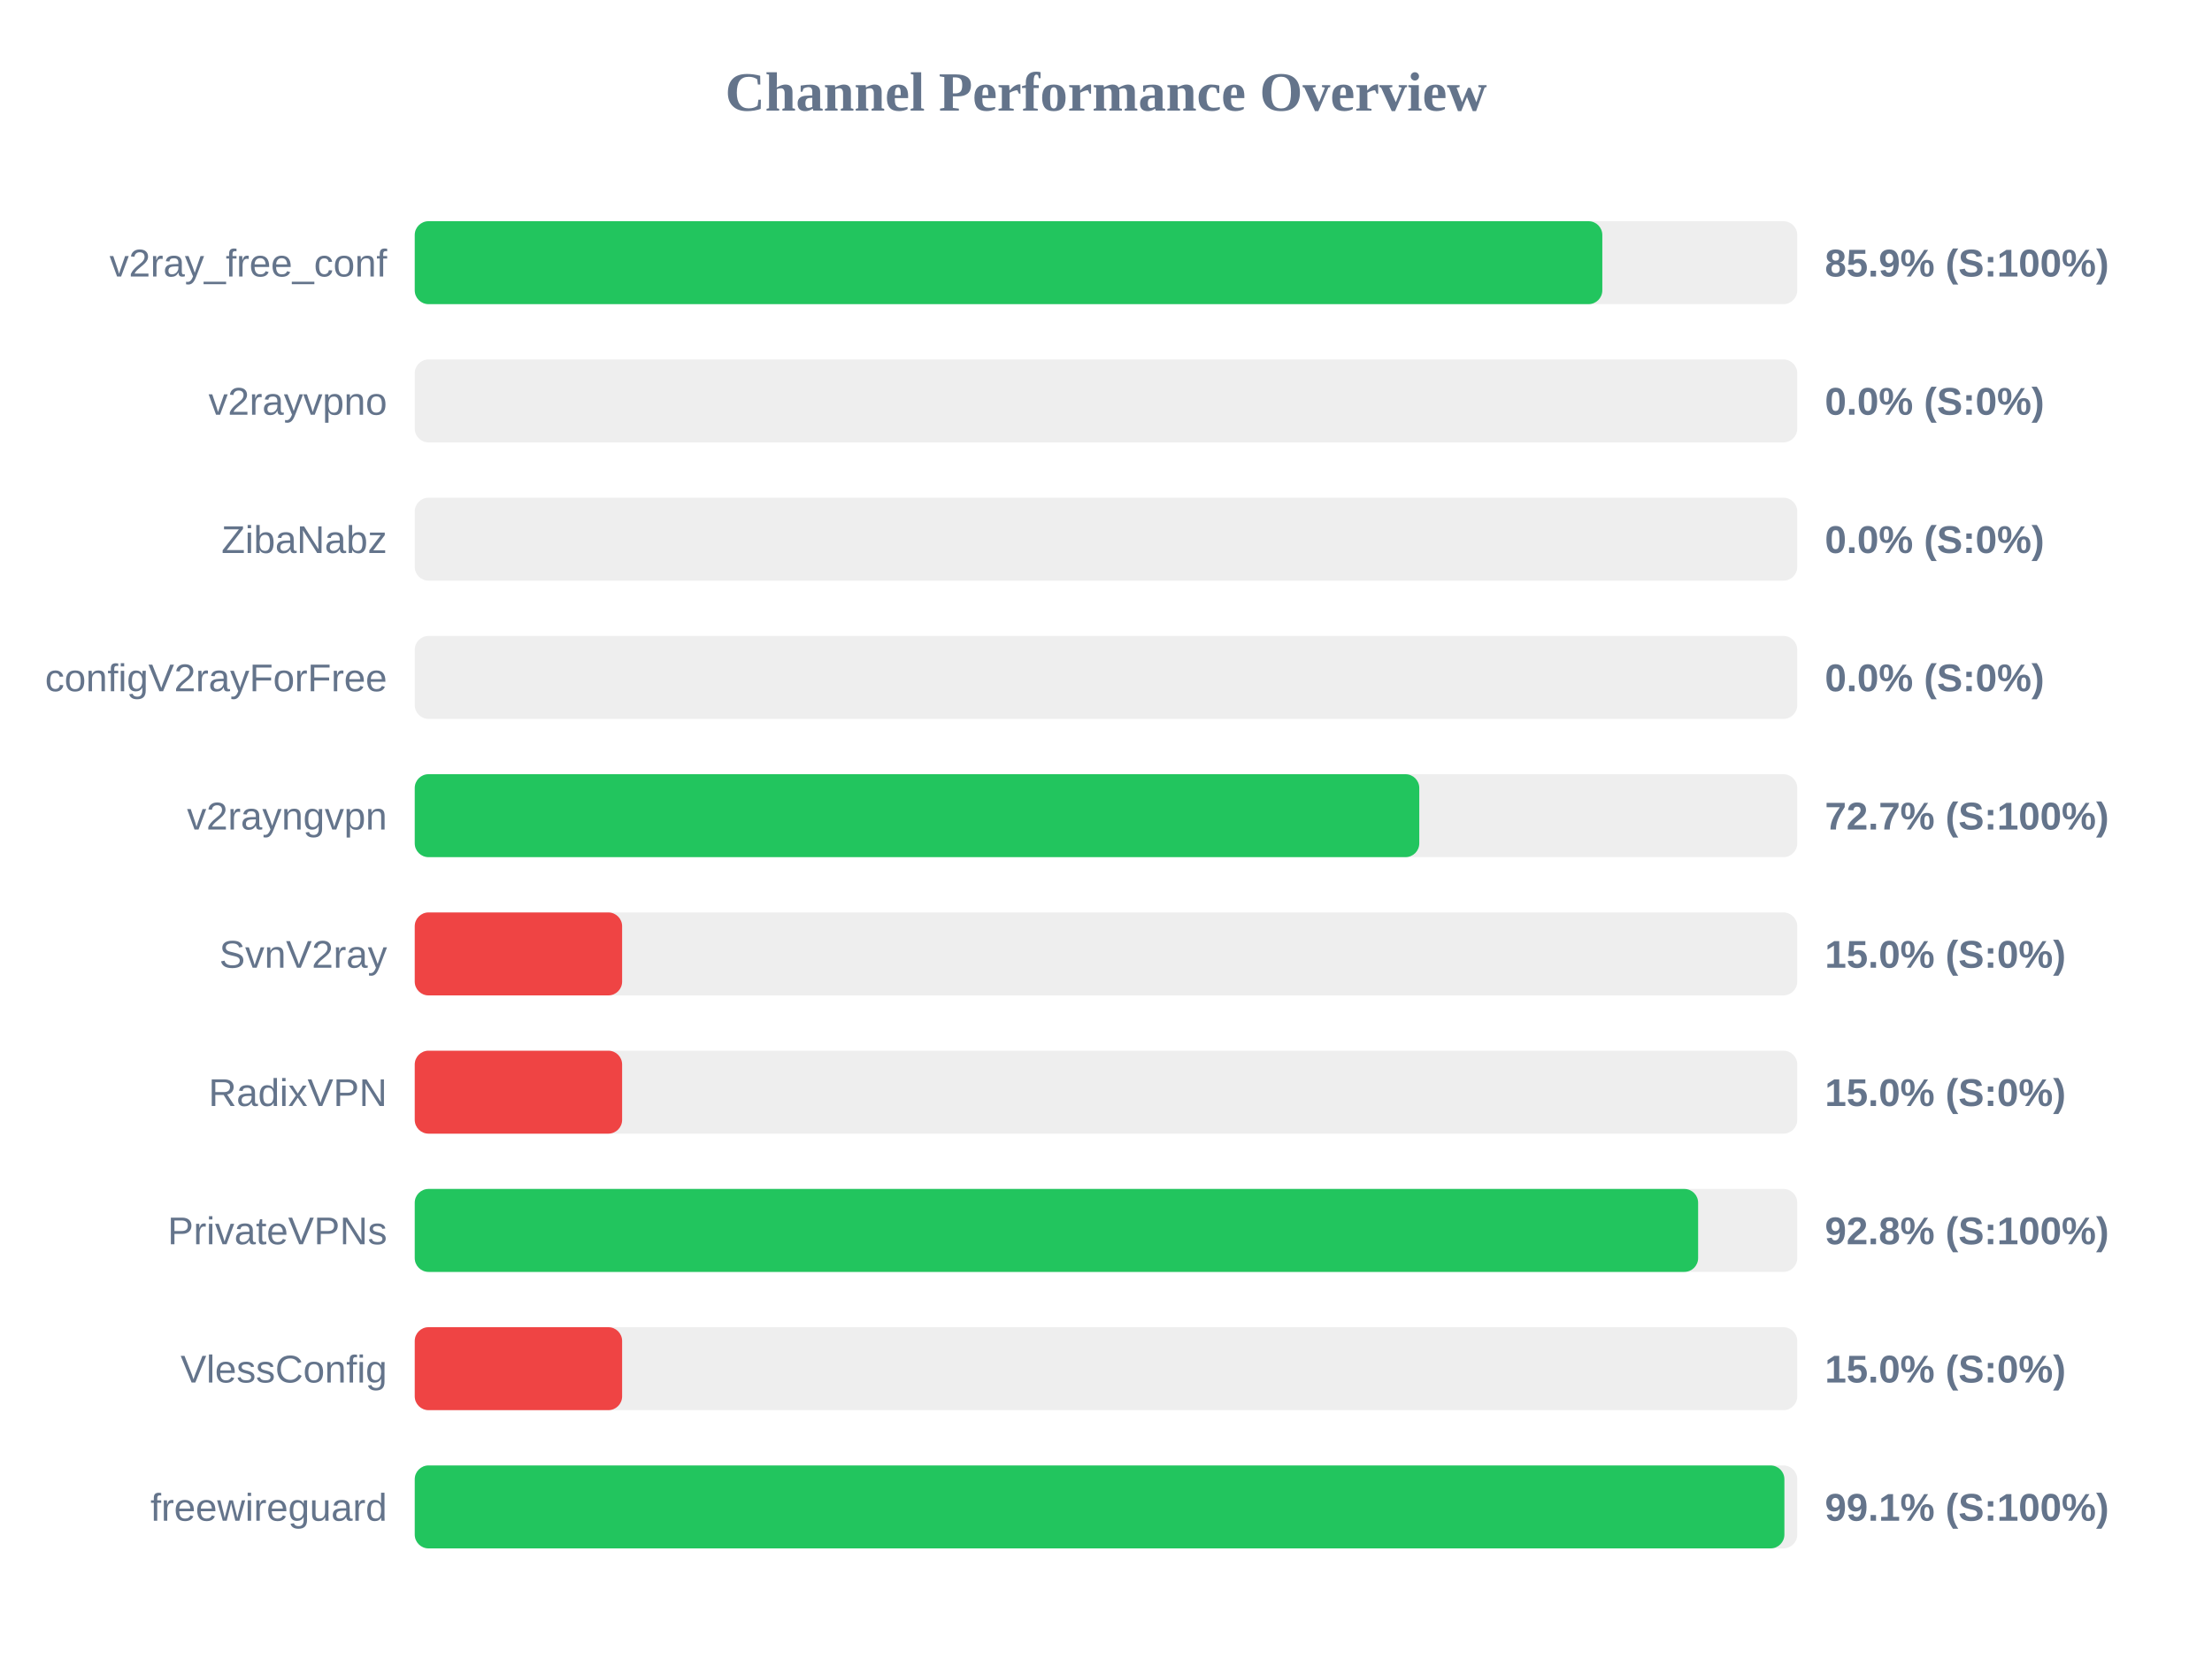
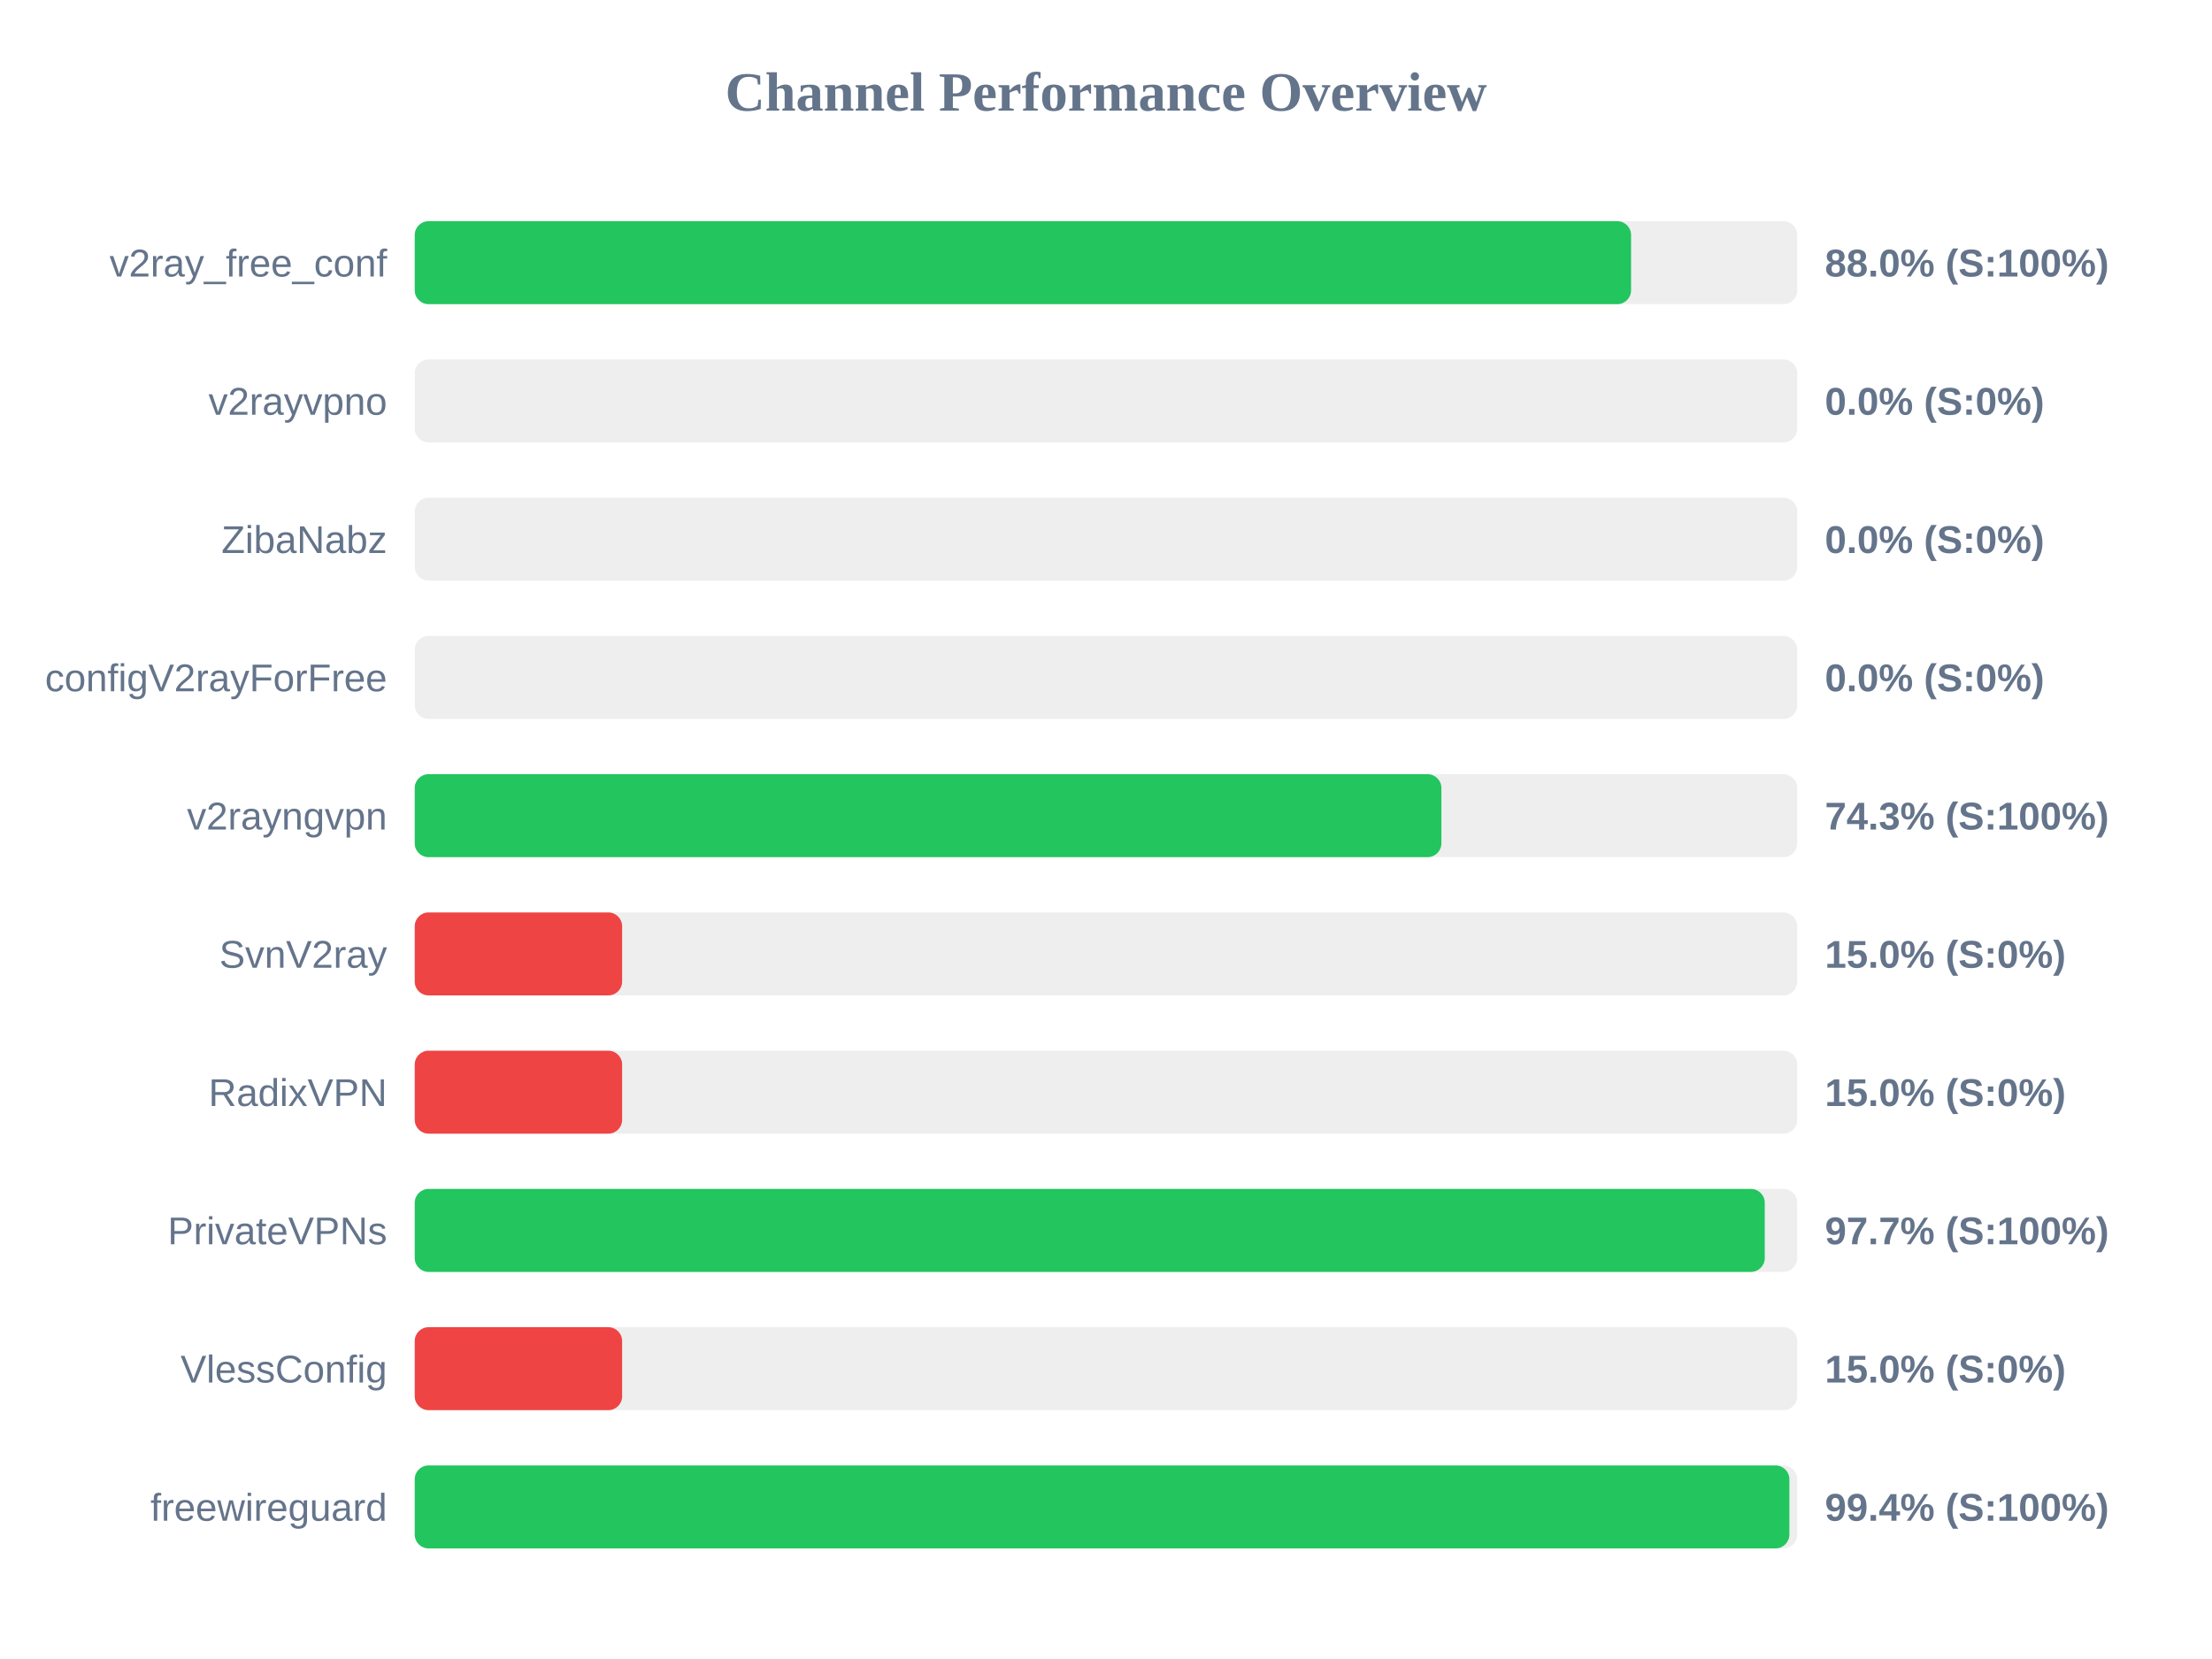
<svg xmlns="http://www.w3.org/2000/svg" width="800" height="600" version="1.1">
  <style>
        .row { font: 14px Arial; fill: #64748b; }
        .score { font: bold 14px Arial; fill: #64748b; }
    </style>
  <text x="400" y="40" text-anchor="middle" font-size="20px" font-weight="bold" fill="#64748b">Channel Performance Overview</text>
  <rect x="150" y="80" width="500" height="30" fill="#eee" rx="5" />
-   <rect x="150" y="80" width="429.5" height="30" fill="#22c55e" rx="5" />
+   <rect x="150" y="80" width="439.9" height="30" fill="#22c55e" rx="5" />
  <text x="140" y="100" text-anchor="end" class="row">v2ray_free_conf</text>
-   <text x="660" y="100" text-anchor="start" class="score">85.9% (S:100%)</text>
+   <text x="660" y="100" text-anchor="start" class="score">88.0% (S:100%)</text>
  <rect x="150" y="130" width="500" height="30" fill="#eee" rx="5" />
  <rect x="150" y="130" width="0.0" height="30" fill="#ef4444" rx="5" />
  <text x="140" y="150" text-anchor="end" class="row">v2rayvpno</text>
  <text x="660" y="150" text-anchor="start" class="score">0.0% (S:0%)</text>
  <rect x="150" y="180" width="500" height="30" fill="#eee" rx="5" />
  <rect x="150" y="180" width="0.0" height="30" fill="#ef4444" rx="5" />
  <text x="140" y="200" text-anchor="end" class="row">ZibaNabz</text>
  <text x="660" y="200" text-anchor="start" class="score">0.0% (S:0%)</text>
  <rect x="150" y="230" width="500" height="30" fill="#eee" rx="5" />
  <rect x="150" y="230" width="0.0" height="30" fill="#ef4444" rx="5" />
  <text x="140" y="250" text-anchor="end" class="row">configV2rayForFree</text>
  <text x="660" y="250" text-anchor="start" class="score">0.0% (S:0%)</text>
  <rect x="150" y="280" width="500" height="30" fill="#eee" rx="5" />
-   <rect x="150" y="280" width="363.3" height="30" fill="#22c55e" rx="5" />
+   <rect x="150" y="280" width="371.3" height="30" fill="#22c55e" rx="5" />
  <text x="140" y="300" text-anchor="end" class="row">v2rayngvpn</text>
-   <text x="660" y="300" text-anchor="start" class="score">72.7% (S:100%)</text>
+   <text x="660" y="300" text-anchor="start" class="score">74.3% (S:100%)</text>
  <rect x="150" y="330" width="500" height="30" fill="#eee" rx="5" />
  <rect x="150" y="330" width="75.0" height="30" fill="#ef4444" rx="5" />
  <text x="140" y="350" text-anchor="end" class="row">SvnV2ray</text>
  <text x="660" y="350" text-anchor="start" class="score">15.0% (S:0%)</text>
  <rect x="150" y="380" width="500" height="30" fill="#eee" rx="5" />
  <rect x="150" y="380" width="75.0" height="30" fill="#ef4444" rx="5" />
  <text x="140" y="400" text-anchor="end" class="row">RadixVPN</text>
  <text x="660" y="400" text-anchor="start" class="score">15.0% (S:0%)</text>
  <rect x="150" y="430" width="500" height="30" fill="#eee" rx="5" />
-   <rect x="150" y="430" width="464.15" height="30" fill="#22c55e" rx="5" />
+   <rect x="150" y="430" width="488.25" height="30" fill="#22c55e" rx="5" />
  <text x="140" y="450" text-anchor="end" class="row">PrivateVPNs</text>
-   <text x="660" y="450" text-anchor="start" class="score">92.8% (S:100%)</text>
+   <text x="660" y="450" text-anchor="start" class="score">97.7% (S:100%)</text>
  <rect x="150" y="480" width="500" height="30" fill="#eee" rx="5" />
  <rect x="150" y="480" width="75.0" height="30" fill="#ef4444" rx="5" />
  <text x="140" y="500" text-anchor="end" class="row">VlessConfig</text>
  <text x="660" y="500" text-anchor="start" class="score">15.0% (S:0%)</text>
  <rect x="150" y="530" width="500" height="30" fill="#eee" rx="5" />
-   <rect x="150" y="530" width="495.35" height="30" fill="#22c55e" rx="5" />
+   <rect x="150" y="530" width="497.15" height="30" fill="#22c55e" rx="5" />
  <text x="140" y="550" text-anchor="end" class="row">freewireguard</text>
-   <text x="660" y="550" text-anchor="start" class="score">99.1% (S:100%)</text>
+   <text x="660" y="550" text-anchor="start" class="score">99.4% (S:100%)</text>
</svg>
